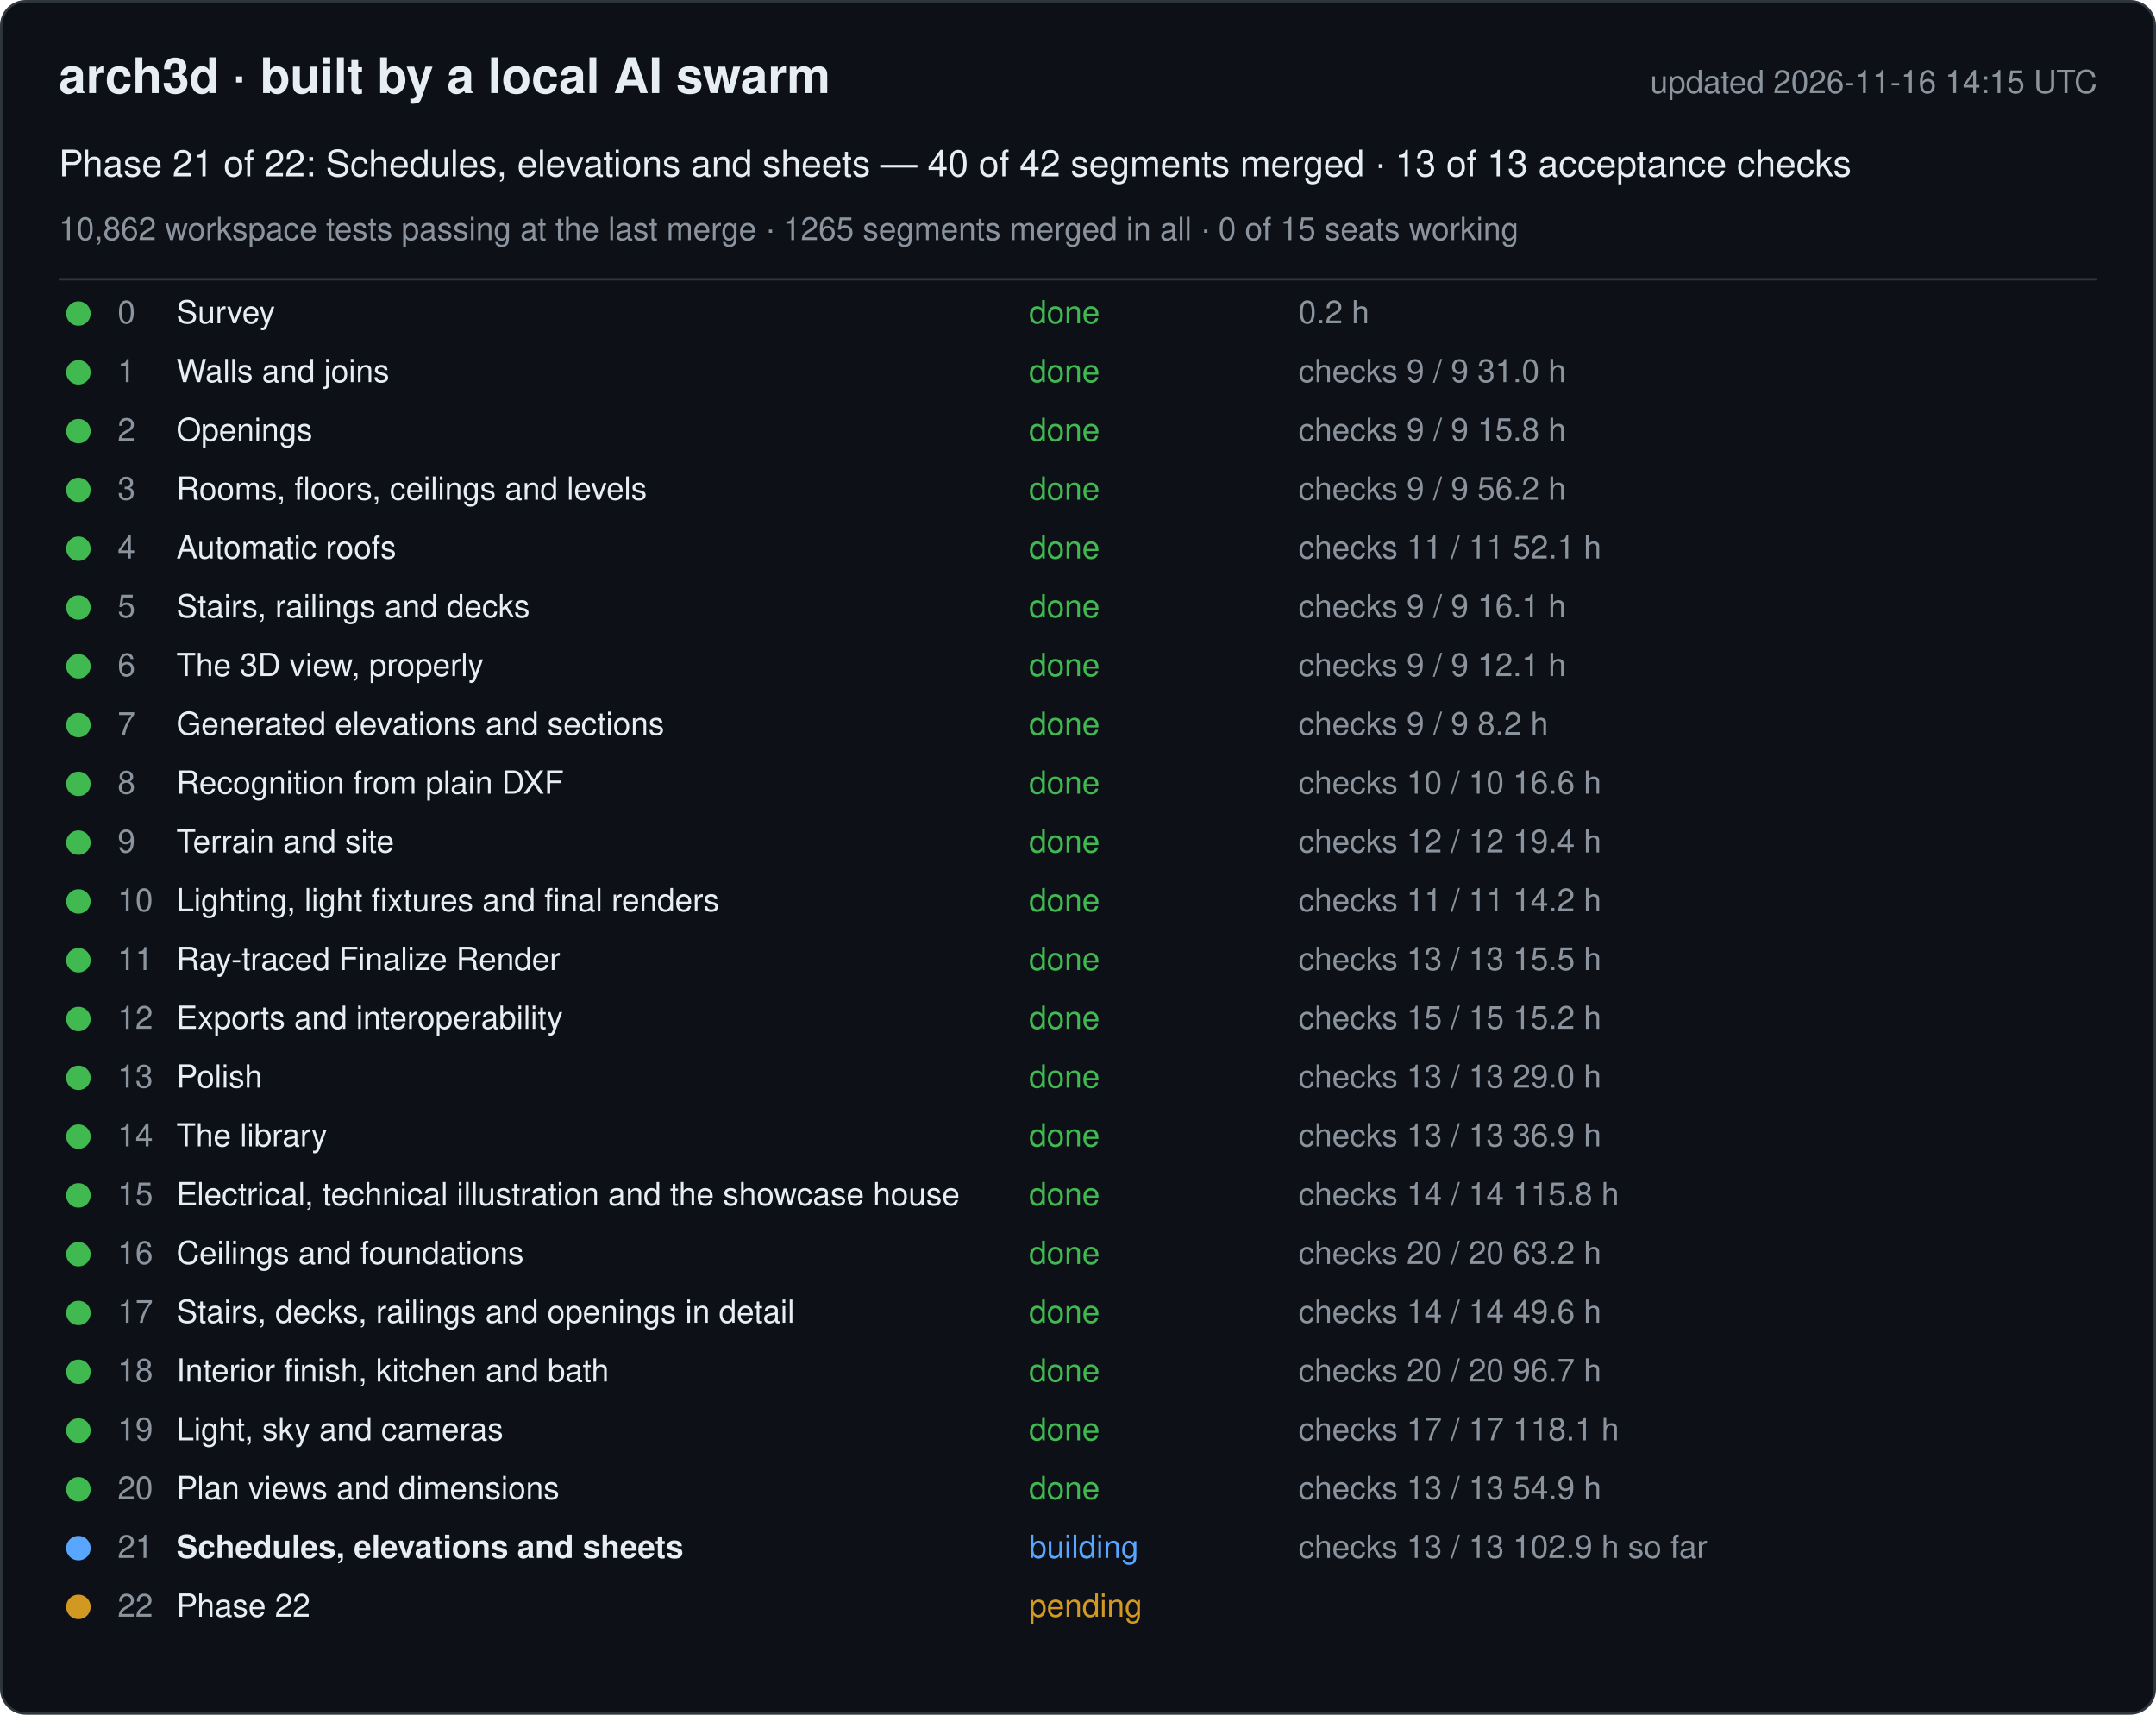
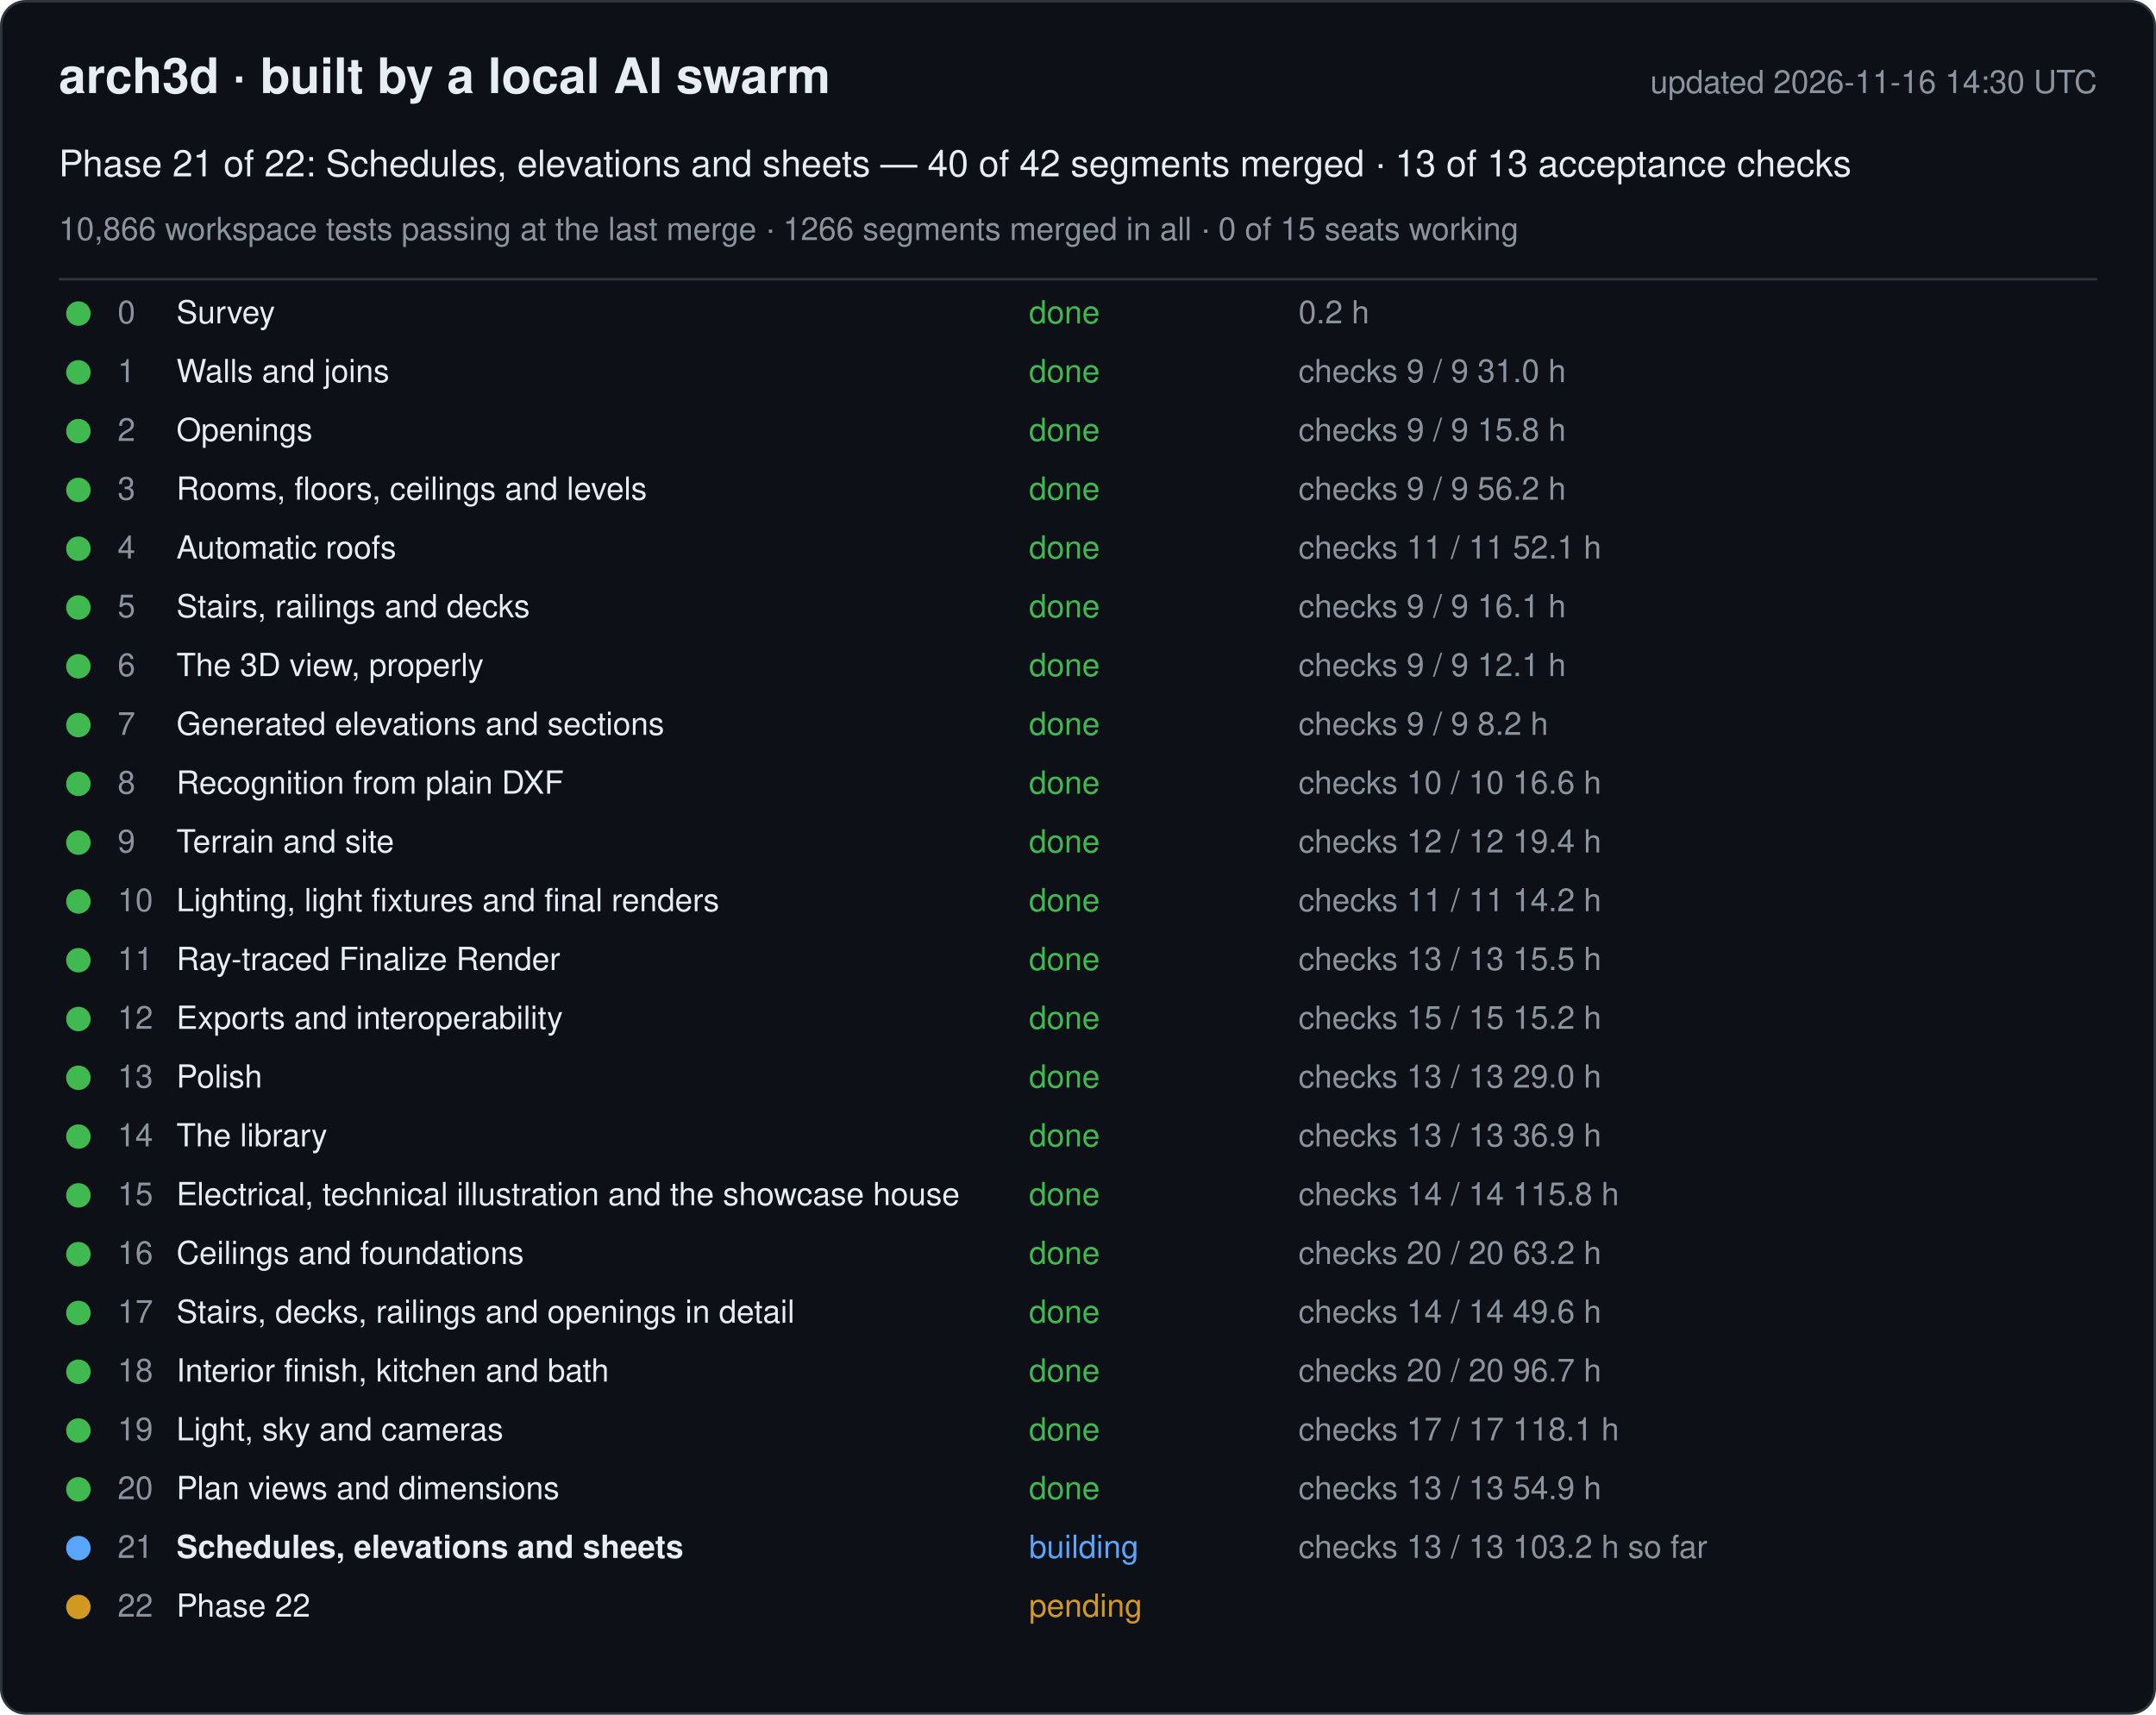
<svg xmlns="http://www.w3.org/2000/svg" width="880" height="700" viewBox="0 0 880 700" font-family="-apple-system, Segoe UI, Helvetica, Arial, sans-serif">
  <rect x="0.5" y="0.5" width="879" height="699" rx="10" fill="#0d1117" stroke="#30363d" />
  <text x="24" y="38" font-size="20" font-weight="600" fill="#e6edf3">arch3d · built by a local AI swarm</text>
-   <text x="856" y="38" font-size="13" fill="#8b949e" text-anchor="end">updated 2026-11-16 14:15 UTC</text>
+   <text x="856" y="38" font-size="13" fill="#8b949e" text-anchor="end">updated 2026-11-16 14:30 UTC</text>
  <text x="24" y="72" font-size="15" fill="#e6edf3">Phase 21 of 22: Schedules, elevations and sheets — 40 of 42 segments merged · 13 of 13 acceptance checks</text>
-   <text x="24" y="98" font-size="13" fill="#8b949e">10,862 workspace tests passing at the last merge · 1265 segments merged in all · 0 of 15 seats working</text>
+   <text x="24" y="98" font-size="13" fill="#8b949e">10,866 workspace tests passing at the last merge · 1266 segments merged in all · 0 of 15 seats working</text>
  <line x1="24" y1="114" x2="856" y2="114" stroke="#30363d" />
  <g data-phase="0">
    <circle cx="32" cy="128" r="5" fill="#3fb950" />
    <text x="48" y="132" font-size="13" fill="#8b949e">0</text>
    <text x="72" y="132" font-size="13" fill="#e6edf3">Survey</text>
    <text x="420" y="132" font-size="13" fill="#3fb950">done</text>
    <text x="530" y="132" font-size="13" fill="#8b949e">0.2 h</text>
  </g>
  <g data-phase="1">
    <circle cx="32" cy="152" r="5" fill="#3fb950" />
    <text x="48" y="156" font-size="13" fill="#8b949e">1</text>
    <text x="72" y="156" font-size="13" fill="#e6edf3">Walls and joins</text>
    <text x="420" y="156" font-size="13" fill="#3fb950">done</text>
    <text x="530" y="156" font-size="13" fill="#8b949e">checks 9 / 9   31.0 h</text>
  </g>
  <g data-phase="2">
    <circle cx="32" cy="176" r="5" fill="#3fb950" />
    <text x="48" y="180" font-size="13" fill="#8b949e">2</text>
    <text x="72" y="180" font-size="13" fill="#e6edf3">Openings</text>
    <text x="420" y="180" font-size="13" fill="#3fb950">done</text>
    <text x="530" y="180" font-size="13" fill="#8b949e">checks 9 / 9   15.8 h</text>
  </g>
  <g data-phase="3">
    <circle cx="32" cy="200" r="5" fill="#3fb950" />
    <text x="48" y="204" font-size="13" fill="#8b949e">3</text>
    <text x="72" y="204" font-size="13" fill="#e6edf3">Rooms, floors, ceilings and levels</text>
    <text x="420" y="204" font-size="13" fill="#3fb950">done</text>
    <text x="530" y="204" font-size="13" fill="#8b949e">checks 9 / 9   56.2 h</text>
  </g>
  <g data-phase="4">
    <circle cx="32" cy="224" r="5" fill="#3fb950" />
    <text x="48" y="228" font-size="13" fill="#8b949e">4</text>
    <text x="72" y="228" font-size="13" fill="#e6edf3">Automatic roofs</text>
    <text x="420" y="228" font-size="13" fill="#3fb950">done</text>
    <text x="530" y="228" font-size="13" fill="#8b949e">checks 11 / 11   52.1 h</text>
  </g>
  <g data-phase="5">
    <circle cx="32" cy="248" r="5" fill="#3fb950" />
    <text x="48" y="252" font-size="13" fill="#8b949e">5</text>
    <text x="72" y="252" font-size="13" fill="#e6edf3">Stairs, railings and decks</text>
    <text x="420" y="252" font-size="13" fill="#3fb950">done</text>
    <text x="530" y="252" font-size="13" fill="#8b949e">checks 9 / 9   16.1 h</text>
  </g>
  <g data-phase="6">
    <circle cx="32" cy="272" r="5" fill="#3fb950" />
    <text x="48" y="276" font-size="13" fill="#8b949e">6</text>
    <text x="72" y="276" font-size="13" fill="#e6edf3">The 3D view, properly</text>
    <text x="420" y="276" font-size="13" fill="#3fb950">done</text>
    <text x="530" y="276" font-size="13" fill="#8b949e">checks 9 / 9   12.1 h</text>
  </g>
  <g data-phase="7">
    <circle cx="32" cy="296" r="5" fill="#3fb950" />
    <text x="48" y="300" font-size="13" fill="#8b949e">7</text>
    <text x="72" y="300" font-size="13" fill="#e6edf3">Generated elevations and sections</text>
    <text x="420" y="300" font-size="13" fill="#3fb950">done</text>
    <text x="530" y="300" font-size="13" fill="#8b949e">checks 9 / 9   8.2 h</text>
  </g>
  <g data-phase="8">
    <circle cx="32" cy="320" r="5" fill="#3fb950" />
    <text x="48" y="324" font-size="13" fill="#8b949e">8</text>
    <text x="72" y="324" font-size="13" fill="#e6edf3">Recognition from plain DXF</text>
    <text x="420" y="324" font-size="13" fill="#3fb950">done</text>
    <text x="530" y="324" font-size="13" fill="#8b949e">checks 10 / 10   16.6 h</text>
  </g>
  <g data-phase="9">
    <circle cx="32" cy="344" r="5" fill="#3fb950" />
    <text x="48" y="348" font-size="13" fill="#8b949e">9</text>
    <text x="72" y="348" font-size="13" fill="#e6edf3">Terrain and site</text>
    <text x="420" y="348" font-size="13" fill="#3fb950">done</text>
    <text x="530" y="348" font-size="13" fill="#8b949e">checks 12 / 12   19.4 h</text>
  </g>
  <g data-phase="10">
    <circle cx="32" cy="368" r="5" fill="#3fb950" />
    <text x="48" y="372" font-size="13" fill="#8b949e">10</text>
    <text x="72" y="372" font-size="13" fill="#e6edf3">Lighting, light fixtures and final renders</text>
    <text x="420" y="372" font-size="13" fill="#3fb950">done</text>
    <text x="530" y="372" font-size="13" fill="#8b949e">checks 11 / 11   14.2 h</text>
  </g>
  <g data-phase="11">
    <circle cx="32" cy="392" r="5" fill="#3fb950" />
    <text x="48" y="396" font-size="13" fill="#8b949e">11</text>
    <text x="72" y="396" font-size="13" fill="#e6edf3">Ray-traced Finalize Render</text>
    <text x="420" y="396" font-size="13" fill="#3fb950">done</text>
    <text x="530" y="396" font-size="13" fill="#8b949e">checks 13 / 13   15.5 h</text>
  </g>
  <g data-phase="12">
    <circle cx="32" cy="416" r="5" fill="#3fb950" />
    <text x="48" y="420" font-size="13" fill="#8b949e">12</text>
    <text x="72" y="420" font-size="13" fill="#e6edf3">Exports and interoperability</text>
    <text x="420" y="420" font-size="13" fill="#3fb950">done</text>
    <text x="530" y="420" font-size="13" fill="#8b949e">checks 15 / 15   15.2 h</text>
  </g>
  <g data-phase="13">
    <circle cx="32" cy="440" r="5" fill="#3fb950" />
    <text x="48" y="444" font-size="13" fill="#8b949e">13</text>
    <text x="72" y="444" font-size="13" fill="#e6edf3">Polish</text>
    <text x="420" y="444" font-size="13" fill="#3fb950">done</text>
    <text x="530" y="444" font-size="13" fill="#8b949e">checks 13 / 13   29.0 h</text>
  </g>
  <g data-phase="14">
    <circle cx="32" cy="464" r="5" fill="#3fb950" />
    <text x="48" y="468" font-size="13" fill="#8b949e">14</text>
    <text x="72" y="468" font-size="13" fill="#e6edf3">The library</text>
    <text x="420" y="468" font-size="13" fill="#3fb950">done</text>
    <text x="530" y="468" font-size="13" fill="#8b949e">checks 13 / 13   36.9 h</text>
  </g>
  <g data-phase="15">
    <circle cx="32" cy="488" r="5" fill="#3fb950" />
    <text x="48" y="492" font-size="13" fill="#8b949e">15</text>
    <text x="72" y="492" font-size="13" fill="#e6edf3">Electrical, technical illustration and the showcase house</text>
    <text x="420" y="492" font-size="13" fill="#3fb950">done</text>
    <text x="530" y="492" font-size="13" fill="#8b949e">checks 14 / 14   115.8 h</text>
  </g>
  <g data-phase="16">
    <circle cx="32" cy="512" r="5" fill="#3fb950" />
    <text x="48" y="516" font-size="13" fill="#8b949e">16</text>
    <text x="72" y="516" font-size="13" fill="#e6edf3">Ceilings and foundations</text>
    <text x="420" y="516" font-size="13" fill="#3fb950">done</text>
    <text x="530" y="516" font-size="13" fill="#8b949e">checks 20 / 20   63.2 h</text>
  </g>
  <g data-phase="17">
    <circle cx="32" cy="536" r="5" fill="#3fb950" />
    <text x="48" y="540" font-size="13" fill="#8b949e">17</text>
    <text x="72" y="540" font-size="13" fill="#e6edf3">Stairs, decks, railings and openings in detail</text>
    <text x="420" y="540" font-size="13" fill="#3fb950">done</text>
    <text x="530" y="540" font-size="13" fill="#8b949e">checks 14 / 14   49.6 h</text>
  </g>
  <g data-phase="18">
    <circle cx="32" cy="560" r="5" fill="#3fb950" />
    <text x="48" y="564" font-size="13" fill="#8b949e">18</text>
    <text x="72" y="564" font-size="13" fill="#e6edf3">Interior finish, kitchen and bath</text>
    <text x="420" y="564" font-size="13" fill="#3fb950">done</text>
    <text x="530" y="564" font-size="13" fill="#8b949e">checks 20 / 20   96.7 h</text>
  </g>
  <g data-phase="19">
    <circle cx="32" cy="584" r="5" fill="#3fb950" />
    <text x="48" y="588" font-size="13" fill="#8b949e">19</text>
    <text x="72" y="588" font-size="13" fill="#e6edf3">Light, sky and cameras</text>
    <text x="420" y="588" font-size="13" fill="#3fb950">done</text>
    <text x="530" y="588" font-size="13" fill="#8b949e">checks 17 / 17   118.1 h</text>
  </g>
  <g data-phase="20">
    <circle cx="32" cy="608" r="5" fill="#3fb950" />
    <text x="48" y="612" font-size="13" fill="#8b949e">20</text>
    <text x="72" y="612" font-size="13" fill="#e6edf3">Plan views and dimensions</text>
    <text x="420" y="612" font-size="13" fill="#3fb950">done</text>
    <text x="530" y="612" font-size="13" fill="#8b949e">checks 13 / 13   54.9 h</text>
  </g>
  <g data-phase="21">
    <circle cx="32" cy="632" r="5" fill="#58a6ff" />
    <text x="48" y="636" font-size="13" fill="#8b949e">21</text>
    <text x="72" y="636" font-size="13" fill="#e6edf3" font-weight="600">Schedules, elevations and sheets</text>
    <text x="420" y="636" font-size="13" fill="#58a6ff">building</text>
-     <text x="530" y="636" font-size="13" fill="#8b949e">checks 13 / 13   102.9 h so far</text>
+     <text x="530" y="636" font-size="13" fill="#8b949e">checks 13 / 13   103.2 h so far</text>
  </g>
  <g data-phase="22">
    <circle cx="32" cy="656" r="5" fill="#d29922" />
    <text x="48" y="660" font-size="13" fill="#8b949e">22</text>
    <text x="72" y="660" font-size="13" fill="#e6edf3">Phase 22</text>
    <text x="420" y="660" font-size="13" fill="#d29922">pending</text>
    <text x="530" y="660" font-size="13" fill="#8b949e" />
  </g>
</svg>
